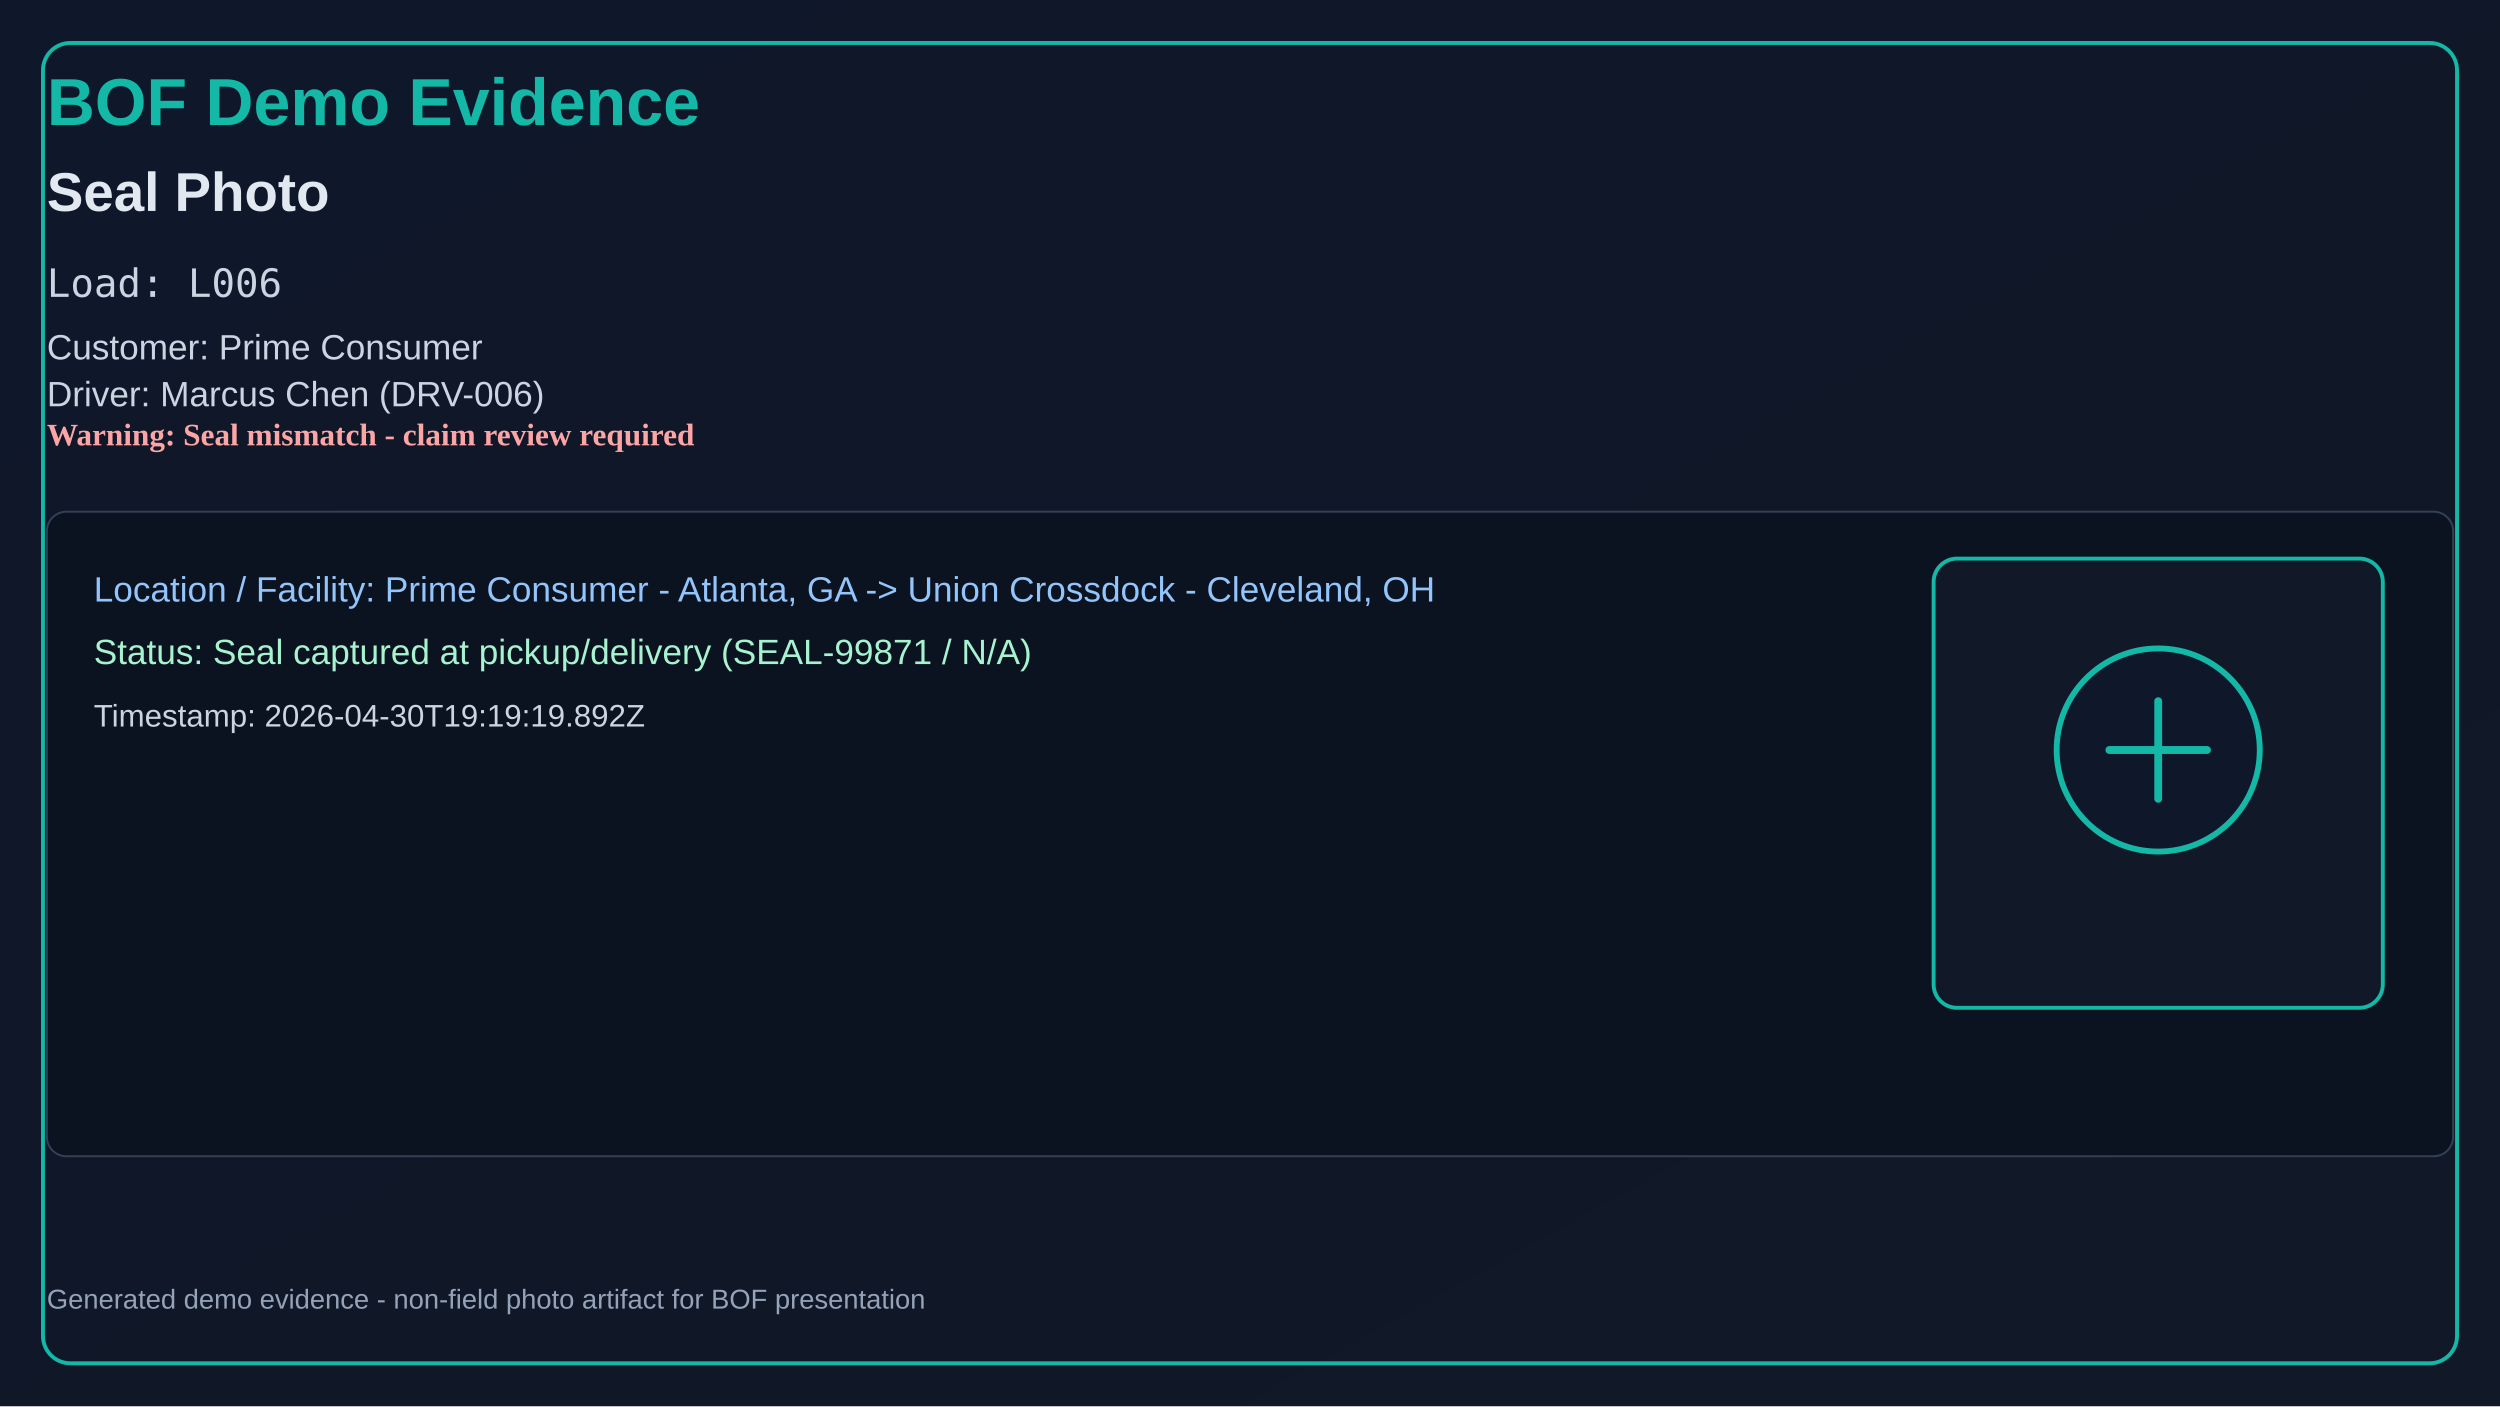
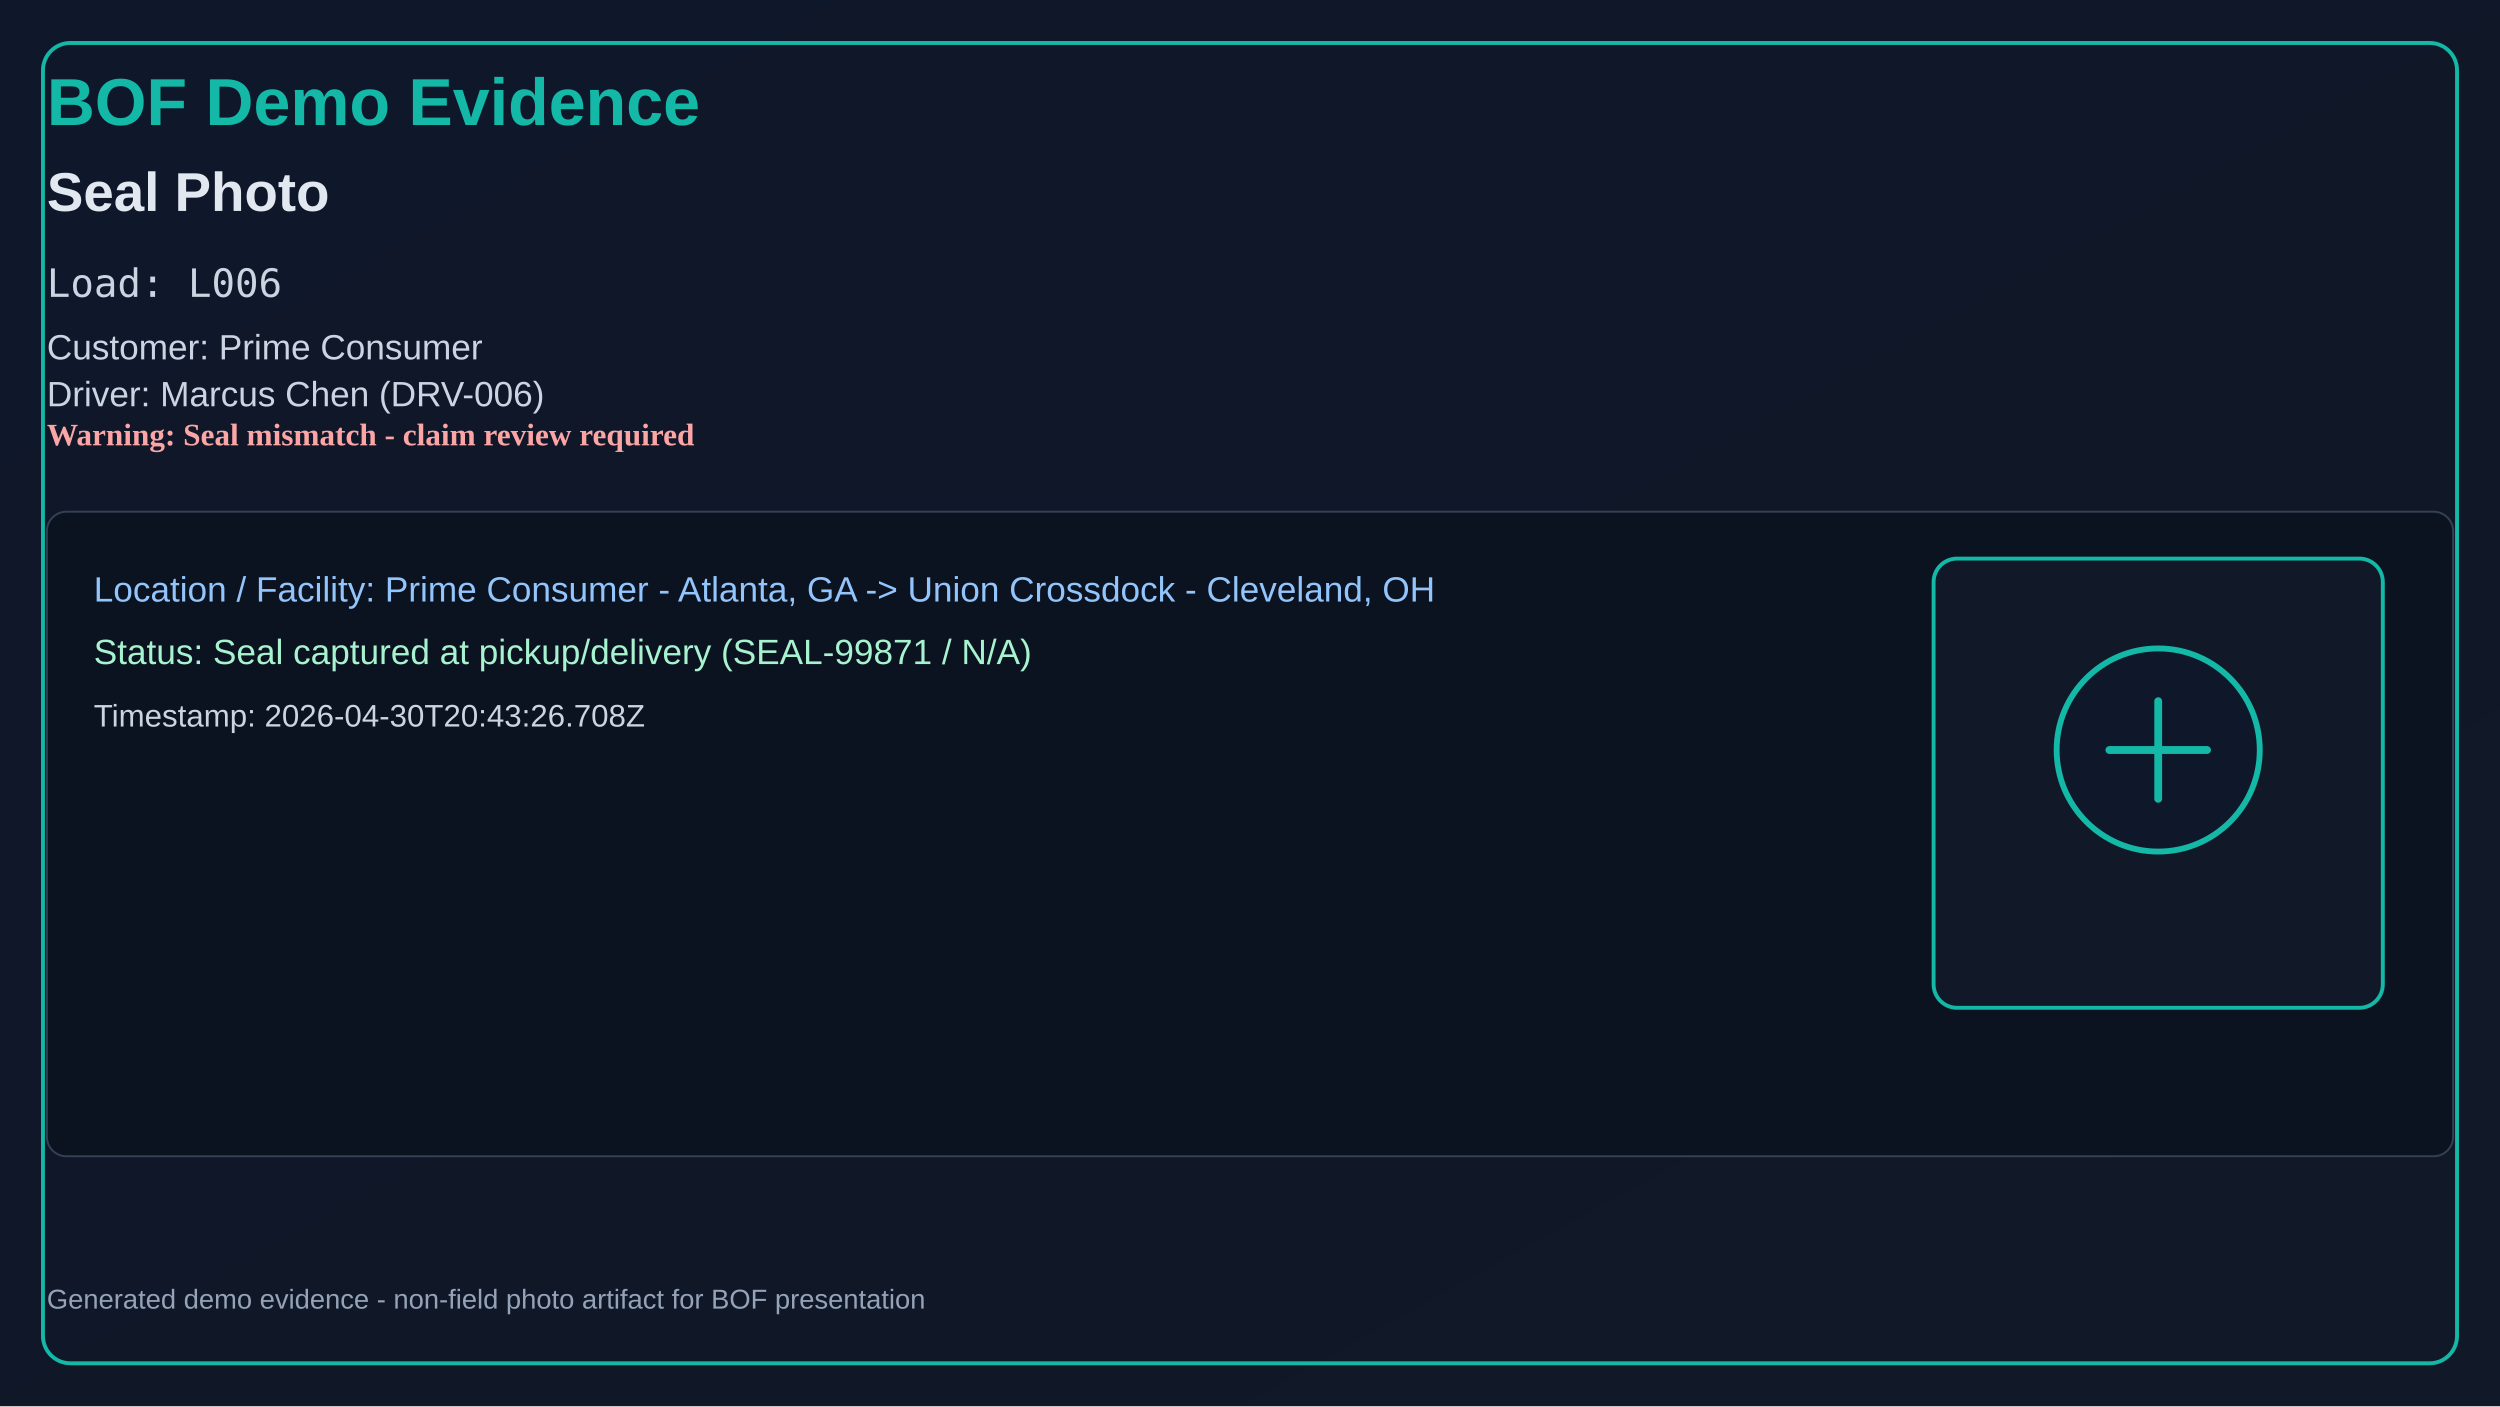
<svg xmlns="http://www.w3.org/2000/svg" width="1280" height="720" viewBox="0 0 1280 720">
  <defs>
    <linearGradient id="bg" x1="0" y1="0" x2="1" y2="1">
      <stop offset="0%" stop-color="#0f172a" />
      <stop offset="100%" stop-color="#111827" />
    </linearGradient>
  </defs>
  <rect x="0" y="0" width="1280" height="720" fill="url(#bg)" />
  <rect x="22" y="22" width="1236" height="676" rx="14" fill="none" stroke="#14b8a6" stroke-width="2" />
  <text x="24" y="64" fill="#14b8a6" font-size="34" font-family="Segoe UI, Arial" font-weight="700">BOF Demo Evidence</text>
  <text x="24" y="108" fill="#e2e8f0" font-size="28" font-family="Segoe UI, Arial" font-weight="600">Seal Photo</text>
  <text x="24" y="152" fill="#cbd5e1" font-size="20" font-family="Consolas, monospace">Load: L006</text>
  <text x="24" y="184" fill="#cbd5e1" font-size="18" font-family="Segoe UI, Arial">Customer: Prime Consumer</text>
  <text x="24" y="208" fill="#cbd5e1" font-size="18" font-family="Segoe UI, Arial">Driver: Marcus Chen (DRV-006)</text>
  <text x="24" y="228" fill="#fca5a5" font-size="16" font-weight="700">Warning: Seal mismatch - claim review required</text>
  <rect x="24" y="262" width="1232" height="330" rx="10" fill="#0b1220" stroke="#334155" />
  <text x="48" y="308" fill="#93c5fd" font-size="18" font-family="Segoe UI, Arial">Location / Facility: Prime Consumer - Atlanta, GA -&gt; Union Crossdock - Cleveland, OH</text>
  <text x="48" y="340" fill="#a7f3d0" font-size="18" font-family="Segoe UI, Arial">Status: Seal captured at pickup/delivery (SEAL-99871 / N/A)</text>
-   <text x="48" y="372" fill="#cbd5e1" font-size="16" font-family="Segoe UI, Arial">Timestamp: 2026-04-30T19:19:19.892Z</text>
+   <text x="48" y="372" fill="#cbd5e1" font-size="16" font-family="Segoe UI, Arial">Timestamp: 2026-04-30T20:43:26.708Z</text>
  <rect x="990" y="286" width="230" height="230" rx="12" fill="#111827" stroke="#14b8a6" stroke-width="2" />
  <circle cx="1105" cy="384" r="52" fill="#0f172a" stroke="#14b8a6" stroke-width="3" />
  <path d="M1080 384h50M1105 359v50" stroke="#14b8a6" stroke-width="4" stroke-linecap="round" />
  <text x="24" y="670" fill="#94a3b8" font-size="14" font-family="Segoe UI, Arial">
    Generated demo evidence - non-field photo artifact for BOF presentation
  </text>
</svg>
